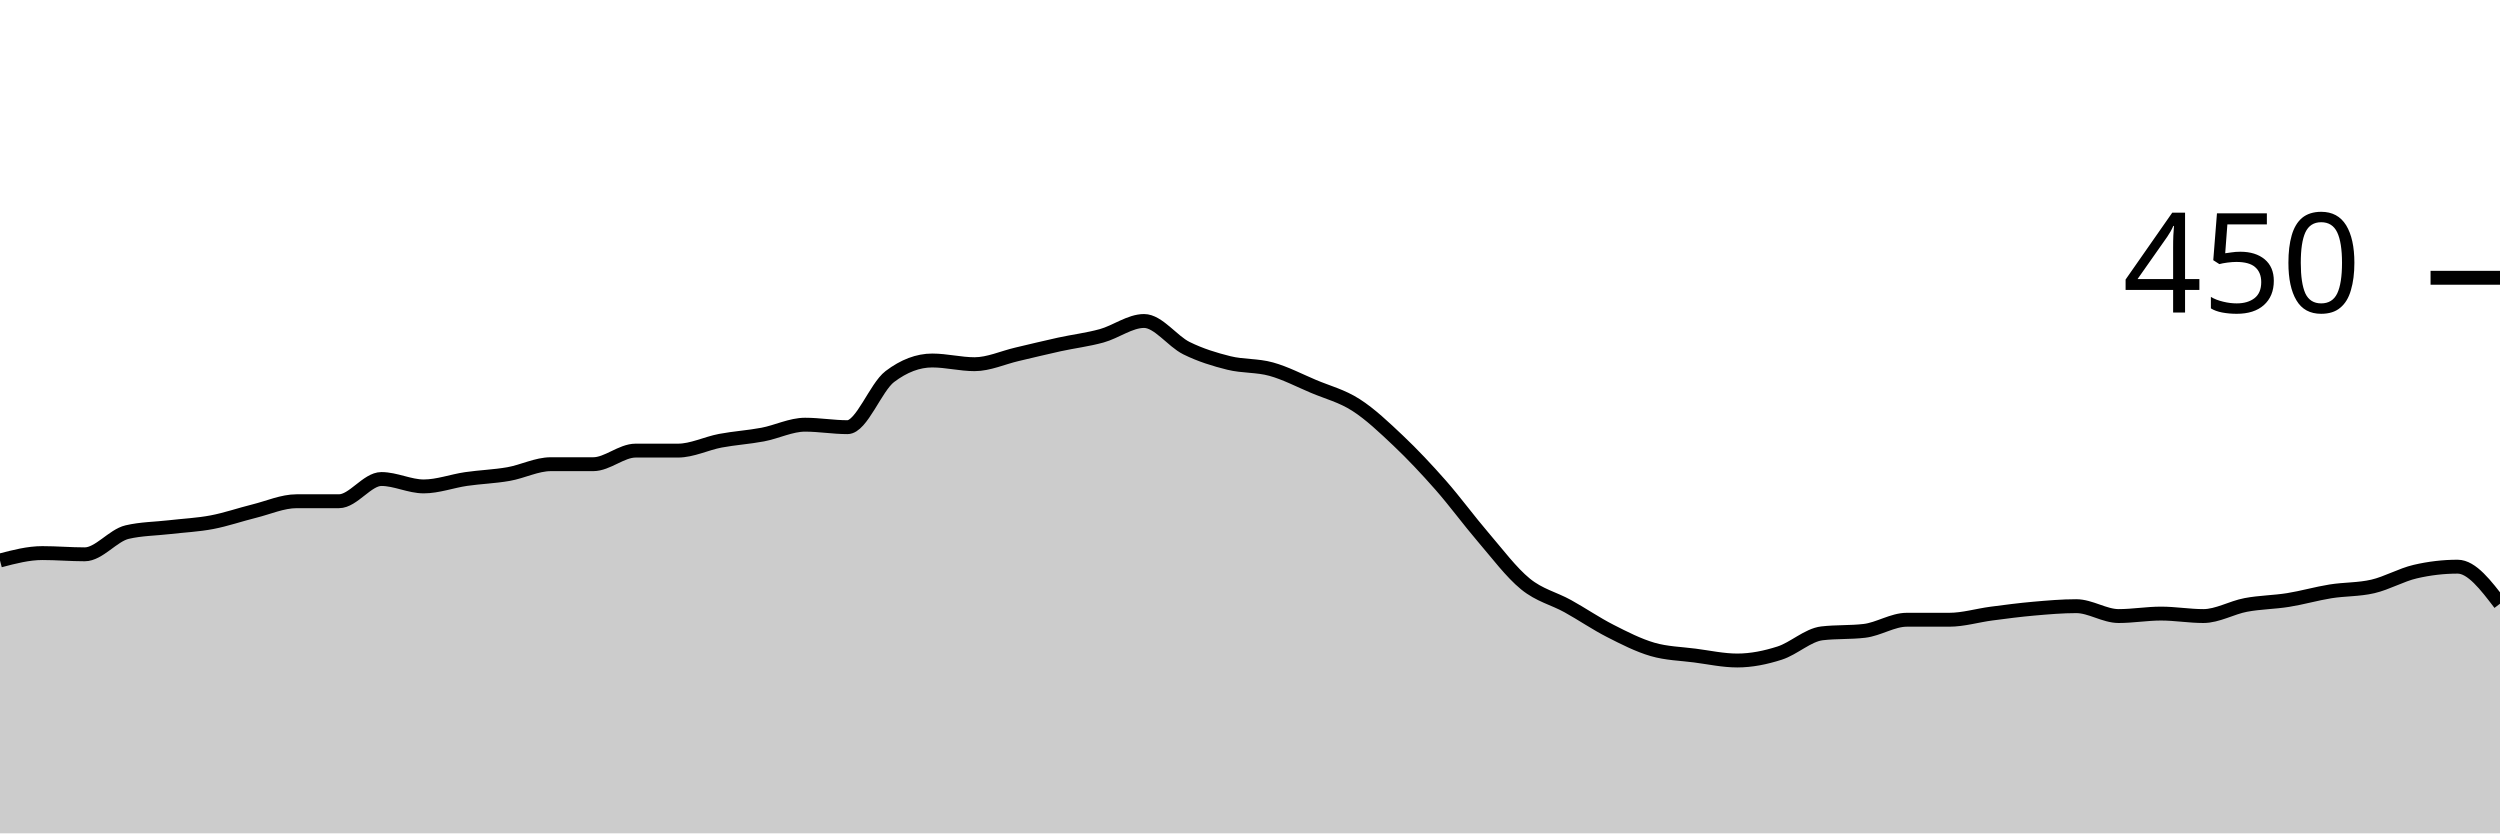
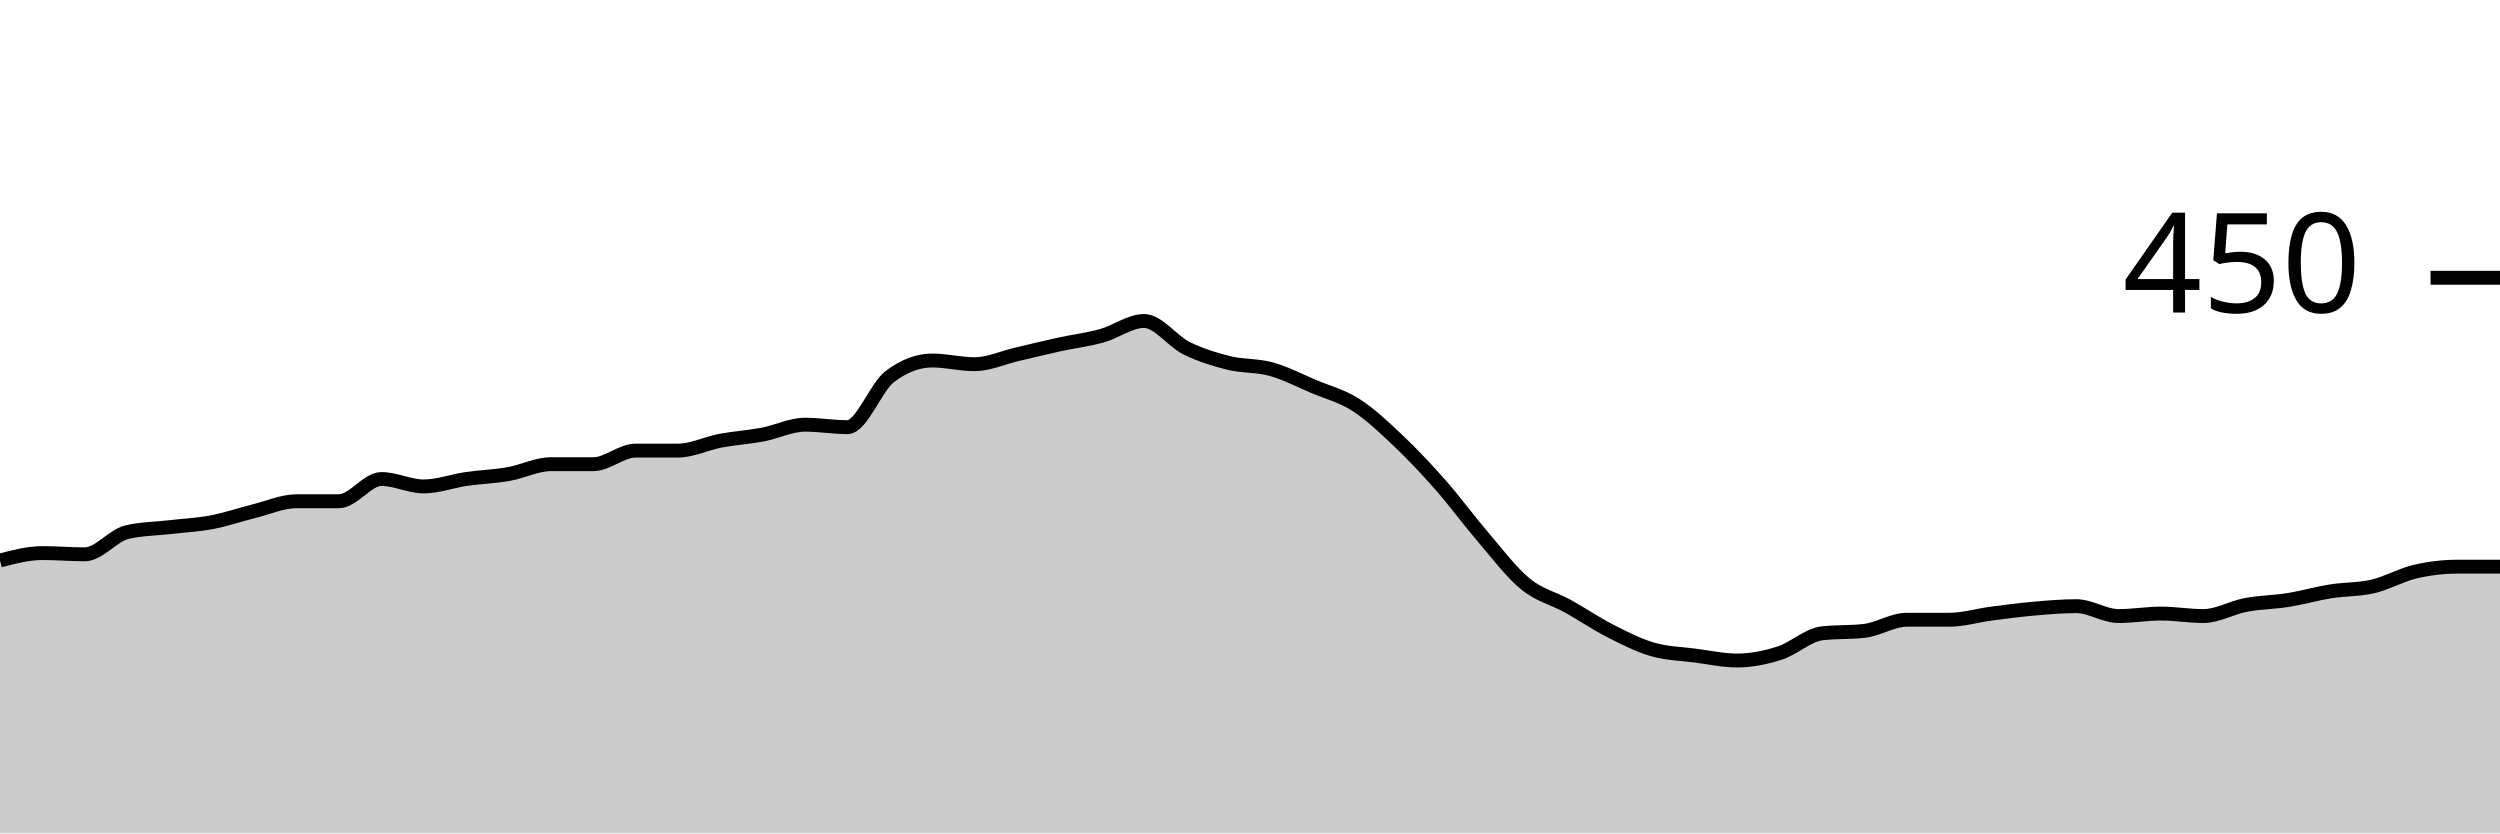
<svg xmlns="http://www.w3.org/2000/svg" viewBox="0 0 180 60">
  <g transform="translate(0,20)">
-     <path class="area" fill="rgba(0, 0, 0, 0.2)" d="M0,20.356C1.017,20.089,2.034,19.822,3.051,19.822C4.068,19.822,5.085,19.911,6.102,19.911C7.119,19.911,8.136,18.548,9.153,18.311C10.169,18.074,11.186,18.074,12.203,17.956C13.22,17.837,14.237,17.793,15.254,17.6C16.271,17.407,17.288,17.052,18.305,16.8C19.322,16.548,20.339,16.089,21.356,16.089C22.373,16.089,23.39,16.089,24.407,16.089C25.424,16.089,26.441,14.489,27.458,14.489C28.475,14.489,29.492,15.022,30.508,15.022C31.525,15.022,32.542,14.637,33.559,14.489C34.576,14.341,35.593,14.311,36.61,14.133C37.627,13.956,38.644,13.422,39.661,13.422C40.678,13.422,41.695,13.422,42.712,13.422C43.729,13.422,44.746,12.444,45.763,12.444C46.78,12.444,47.797,12.444,48.814,12.444C49.831,12.444,50.847,11.926,51.864,11.733C52.881,11.541,53.898,11.481,54.915,11.289C55.932,11.096,56.949,10.578,57.966,10.578C58.983,10.578,60,10.756,61.017,10.756C62.034,10.756,63.051,7.881,64.068,7.111C65.085,6.341,66.102,5.956,67.119,5.956C68.136,5.956,69.153,6.222,70.169,6.222C71.186,6.222,72.203,5.748,73.22,5.511C74.237,5.274,75.254,5.022,76.271,4.8C77.288,4.578,78.305,4.459,79.322,4.178C80.339,3.896,81.356,3.111,82.373,3.111C83.39,3.111,84.407,4.563,85.424,5.067C86.441,5.57,87.458,5.881,88.475,6.133C89.492,6.385,90.508,6.296,91.525,6.578C92.542,6.859,93.559,7.393,94.576,7.822C95.593,8.252,96.61,8.504,97.627,9.156C98.644,9.807,99.661,10.77,100.678,11.733C101.695,12.696,102.712,13.778,103.729,14.933C104.746,16.089,105.763,17.481,106.78,18.667C107.797,19.852,108.814,21.215,109.831,22.044C110.847,22.874,111.864,23.081,112.881,23.644C113.898,24.207,114.915,24.904,115.932,25.422C116.949,25.941,117.966,26.459,118.983,26.756C120,27.052,121.017,27.067,122.034,27.2C123.051,27.333,124.068,27.556,125.085,27.556C126.102,27.556,127.119,27.348,128.136,27.022C129.153,26.696,130.169,25.719,131.186,25.6C132.203,25.481,133.22,25.541,134.237,25.422C135.254,25.304,136.271,24.622,137.288,24.622C138.305,24.622,139.322,24.622,140.339,24.622C141.356,24.622,142.373,24.311,143.39,24.178C144.407,24.044,145.424,23.911,146.441,23.822C147.458,23.733,148.475,23.644,149.492,23.644C150.508,23.644,151.525,24.356,152.542,24.356C153.559,24.356,154.576,24.178,155.593,24.178C156.61,24.178,157.627,24.356,158.644,24.356C159.661,24.356,160.678,23.748,161.695,23.556C162.712,23.363,163.729,23.363,164.746,23.2C165.763,23.037,166.78,22.741,167.797,22.578C168.814,22.415,169.831,22.459,170.847,22.222C171.864,21.985,172.881,21.393,173.898,21.156C174.915,20.919,175.932,20.8,176.949,20.8C177.966,20.8,178.983,22.133,180,23.467L180,40C178.983,40,177.966,40,176.949,40C175.932,40,174.915,40,173.898,40C172.881,40,171.864,40,170.847,40C169.831,40,168.814,40,167.797,40C166.78,40,165.763,40,164.746,40C163.729,40,162.712,40,161.695,40C160.678,40,159.661,40,158.644,40C157.627,40,156.61,40,155.593,40C154.576,40,153.559,40,152.542,40C151.525,40,150.508,40,149.492,40C148.475,40,147.458,40,146.441,40C145.424,40,144.407,40,143.39,40C142.373,40,141.356,40,140.339,40C139.322,40,138.305,40,137.288,40C136.271,40,135.254,40,134.237,40C133.22,40,132.203,40,131.186,40C130.169,40,129.153,40,128.136,40C127.119,40,126.102,40,125.085,40C124.068,40,123.051,40,122.034,40C121.017,40,120,40,118.983,40C117.966,40,116.949,40,115.932,40C114.915,40,113.898,40,112.881,40C111.864,40,110.847,40,109.831,40C108.814,40,107.797,40,106.78,40C105.763,40,104.746,40,103.729,40C102.712,40,101.695,40,100.678,40C99.661,40,98.644,40,97.627,40C96.61,40,95.593,40,94.576,40C93.559,40,92.542,40,91.525,40C90.508,40,89.492,40,88.475,40C87.458,40,86.441,40,85.424,40C84.407,40,83.39,40,82.373,40C81.356,40,80.339,40,79.322,40C78.305,40,77.288,40,76.271,40C75.254,40,74.237,40,73.22,40C72.203,40,71.186,40,70.169,40C69.153,40,68.136,40,67.119,40C66.102,40,65.085,40,64.068,40C63.051,40,62.034,40,61.017,40C60,40,58.983,40,57.966,40C56.949,40,55.932,40,54.915,40C53.898,40,52.881,40,51.864,40C50.847,40,49.831,40,48.814,40C47.797,40,46.78,40,45.763,40C44.746,40,43.729,40,42.712,40C41.695,40,40.678,40,39.661,40C38.644,40,37.627,40,36.61,40C35.593,40,34.576,40,33.559,40C32.542,40,31.525,40,30.508,40C29.492,40,28.475,40,27.458,40C26.441,40,25.424,40,24.407,40C23.39,40,22.373,40,21.356,40C20.339,40,19.322,40,18.305,40C17.288,40,16.271,40,15.254,40C14.237,40,13.22,40,12.203,40C11.186,40,10.169,40,9.153,40C8.136,40,7.119,40,6.102,40C5.085,40,4.068,40,3.051,40C2.034,40,1.017,40,0,40Z" />
-     <path class="line" stroke="black" fill="none" d="M0,20.356C1.017,20.089,2.034,19.822,3.051,19.822C4.068,19.822,5.085,19.911,6.102,19.911C7.119,19.911,8.136,18.548,9.153,18.311C10.169,18.074,11.186,18.074,12.203,17.956C13.22,17.837,14.237,17.793,15.254,17.6C16.271,17.407,17.288,17.052,18.305,16.8C19.322,16.548,20.339,16.089,21.356,16.089C22.373,16.089,23.39,16.089,24.407,16.089C25.424,16.089,26.441,14.489,27.458,14.489C28.475,14.489,29.492,15.022,30.508,15.022C31.525,15.022,32.542,14.637,33.559,14.489C34.576,14.341,35.593,14.311,36.61,14.133C37.627,13.956,38.644,13.422,39.661,13.422C40.678,13.422,41.695,13.422,42.712,13.422C43.729,13.422,44.746,12.444,45.763,12.444C46.78,12.444,47.797,12.444,48.814,12.444C49.831,12.444,50.847,11.926,51.864,11.733C52.881,11.541,53.898,11.481,54.915,11.289C55.932,11.096,56.949,10.578,57.966,10.578C58.983,10.578,60,10.756,61.017,10.756C62.034,10.756,63.051,7.881,64.068,7.111C65.085,6.341,66.102,5.956,67.119,5.956C68.136,5.956,69.153,6.222,70.169,6.222C71.186,6.222,72.203,5.748,73.22,5.511C74.237,5.274,75.254,5.022,76.271,4.8C77.288,4.578,78.305,4.459,79.322,4.178C80.339,3.896,81.356,3.111,82.373,3.111C83.39,3.111,84.407,4.563,85.424,5.067C86.441,5.57,87.458,5.881,88.475,6.133C89.492,6.385,90.508,6.296,91.525,6.578C92.542,6.859,93.559,7.393,94.576,7.822C95.593,8.252,96.61,8.504,97.627,9.156C98.644,9.807,99.661,10.77,100.678,11.733C101.695,12.696,102.712,13.778,103.729,14.933C104.746,16.089,105.763,17.481,106.78,18.667C107.797,19.852,108.814,21.215,109.831,22.044C110.847,22.874,111.864,23.081,112.881,23.644C113.898,24.207,114.915,24.904,115.932,25.422C116.949,25.941,117.966,26.459,118.983,26.756C120,27.052,121.017,27.067,122.034,27.2C123.051,27.333,124.068,27.556,125.085,27.556C126.102,27.556,127.119,27.348,128.136,27.022C129.153,26.696,130.169,25.719,131.186,25.6C132.203,25.481,133.22,25.541,134.237,25.422C135.254,25.304,136.271,24.622,137.288,24.622C138.305,24.622,139.322,24.622,140.339,24.622C141.356,24.622,142.373,24.311,143.39,24.178C144.407,24.044,145.424,23.911,146.441,23.822C147.458,23.733,148.475,23.644,149.492,23.644C150.508,23.644,151.525,24.356,152.542,24.356C153.559,24.356,154.576,24.178,155.593,24.178C156.61,24.178,157.627,24.356,158.644,24.356C159.661,24.356,160.678,23.748,161.695,23.556C162.712,23.363,163.729,23.363,164.746,23.2C165.763,23.037,166.78,22.741,167.797,22.578C168.814,22.415,169.831,22.459,170.847,22.222C171.864,21.985,172.881,21.393,173.898,21.156C174.915,20.919,175.932,20.8,176.949,20.8C177.966,20.8,178.983,22.133,180,23.467" />
+     <path class="area" fill="rgba(0, 0, 0, 0.2)" d="M0,20.356C1.017,20.089,2.034,19.822,3.051,19.822C4.068,19.822,5.085,19.911,6.102,19.911C7.119,19.911,8.136,18.548,9.153,18.311C10.169,18.074,11.186,18.074,12.203,17.956C13.22,17.837,14.237,17.793,15.254,17.6C16.271,17.407,17.288,17.052,18.305,16.8C19.322,16.548,20.339,16.089,21.356,16.089C22.373,16.089,23.39,16.089,24.407,16.089C25.424,16.089,26.441,14.489,27.458,14.489C28.475,14.489,29.492,15.022,30.508,15.022C31.525,15.022,32.542,14.637,33.559,14.489C34.576,14.341,35.593,14.311,36.61,14.133C37.627,13.956,38.644,13.422,39.661,13.422C40.678,13.422,41.695,13.422,42.712,13.422C43.729,13.422,44.746,12.444,45.763,12.444C46.78,12.444,47.797,12.444,48.814,12.444C49.831,12.444,50.847,11.926,51.864,11.733C52.881,11.541,53.898,11.481,54.915,11.289C55.932,11.096,56.949,10.578,57.966,10.578C58.983,10.578,60,10.756,61.017,10.756C62.034,10.756,63.051,7.881,64.068,7.111C65.085,6.341,66.102,5.956,67.119,5.956C68.136,5.956,69.153,6.222,70.169,6.222C71.186,6.222,72.203,5.748,73.22,5.511C74.237,5.274,75.254,5.022,76.271,4.8C77.288,4.578,78.305,4.459,79.322,4.178C80.339,3.896,81.356,3.111,82.373,3.111C83.39,3.111,84.407,4.563,85.424,5.067C86.441,5.57,87.458,5.881,88.475,6.133C89.492,6.385,90.508,6.296,91.525,6.578C92.542,6.859,93.559,7.393,94.576,7.822C95.593,8.252,96.61,8.504,97.627,9.156C98.644,9.807,99.661,10.77,100.678,11.733C101.695,12.696,102.712,13.778,103.729,14.933C104.746,16.089,105.763,17.481,106.78,18.667C107.797,19.852,108.814,21.215,109.831,22.044C110.847,22.874,111.864,23.081,112.881,23.644C113.898,24.207,114.915,24.904,115.932,25.422C116.949,25.941,117.966,26.459,118.983,26.756C120,27.052,121.017,27.067,122.034,27.2C123.051,27.333,124.068,27.556,125.085,27.556C126.102,27.556,127.119,27.348,128.136,27.022C129.153,26.696,130.169,25.719,131.186,25.6C132.203,25.481,133.22,25.541,134.237,25.422C135.254,25.304,136.271,24.622,137.288,24.622C138.305,24.622,139.322,24.622,140.339,24.622C141.356,24.622,142.373,24.311,143.39,24.178C144.407,24.044,145.424,23.911,146.441,23.822C147.458,23.733,148.475,23.644,149.492,23.644C150.508,23.644,151.525,24.356,152.542,24.356C153.559,24.356,154.576,24.178,155.593,24.178C156.61,24.178,157.627,24.356,158.644,24.356C159.661,24.356,160.678,23.748,161.695,23.556C162.712,23.363,163.729,23.363,164.746,23.2C165.763,23.037,166.78,22.741,167.797,22.578C168.814,22.415,169.831,22.459,170.847,22.222C171.864,21.985,172.881,21.393,173.898,21.156C174.915,20.919,175.932,20.8,176.949,20.8C177.966,20.8,178.983,20.8,180,20.8L180,40C178.983,40,177.966,40,176.949,40C175.932,40,174.915,40,173.898,40C172.881,40,171.864,40,170.847,40C169.831,40,168.814,40,167.797,40C166.78,40,165.763,40,164.746,40C163.729,40,162.712,40,161.695,40C160.678,40,159.661,40,158.644,40C157.627,40,156.61,40,155.593,40C154.576,40,153.559,40,152.542,40C151.525,40,150.508,40,149.492,40C148.475,40,147.458,40,146.441,40C145.424,40,144.407,40,143.39,40C142.373,40,141.356,40,140.339,40C139.322,40,138.305,40,137.288,40C136.271,40,135.254,40,134.237,40C133.22,40,132.203,40,131.186,40C130.169,40,129.153,40,128.136,40C127.119,40,126.102,40,125.085,40C124.068,40,123.051,40,122.034,40C121.017,40,120,40,118.983,40C117.966,40,116.949,40,115.932,40C114.915,40,113.898,40,112.881,40C111.864,40,110.847,40,109.831,40C108.814,40,107.797,40,106.78,40C105.763,40,104.746,40,103.729,40C102.712,40,101.695,40,100.678,40C99.661,40,98.644,40,97.627,40C96.61,40,95.593,40,94.576,40C93.559,40,92.542,40,91.525,40C90.508,40,89.492,40,88.475,40C87.458,40,86.441,40,85.424,40C84.407,40,83.39,40,82.373,40C81.356,40,80.339,40,79.322,40C78.305,40,77.288,40,76.271,40C75.254,40,74.237,40,73.22,40C72.203,40,71.186,40,70.169,40C69.153,40,68.136,40,67.119,40C66.102,40,65.085,40,64.068,40C63.051,40,62.034,40,61.017,40C60,40,58.983,40,57.966,40C56.949,40,55.932,40,54.915,40C53.898,40,52.881,40,51.864,40C50.847,40,49.831,40,48.814,40C47.797,40,46.78,40,45.763,40C44.746,40,43.729,40,42.712,40C41.695,40,40.678,40,39.661,40C38.644,40,37.627,40,36.61,40C35.593,40,34.576,40,33.559,40C32.542,40,31.525,40,30.508,40C29.492,40,28.475,40,27.458,40C26.441,40,25.424,40,24.407,40C23.39,40,22.373,40,21.356,40C20.339,40,19.322,40,18.305,40C17.288,40,16.271,40,15.254,40C14.237,40,13.22,40,12.203,40C11.186,40,10.169,40,9.153,40C8.136,40,7.119,40,6.102,40C5.085,40,4.068,40,3.051,40C2.034,40,1.017,40,0,40Z" />
+     <path class="line" stroke="black" fill="none" d="M0,20.356C1.017,20.089,2.034,19.822,3.051,19.822C4.068,19.822,5.085,19.911,6.102,19.911C7.119,19.911,8.136,18.548,9.153,18.311C10.169,18.074,11.186,18.074,12.203,17.956C13.22,17.837,14.237,17.793,15.254,17.6C16.271,17.407,17.288,17.052,18.305,16.8C19.322,16.548,20.339,16.089,21.356,16.089C22.373,16.089,23.39,16.089,24.407,16.089C25.424,16.089,26.441,14.489,27.458,14.489C28.475,14.489,29.492,15.022,30.508,15.022C31.525,15.022,32.542,14.637,33.559,14.489C34.576,14.341,35.593,14.311,36.61,14.133C37.627,13.956,38.644,13.422,39.661,13.422C40.678,13.422,41.695,13.422,42.712,13.422C43.729,13.422,44.746,12.444,45.763,12.444C46.78,12.444,47.797,12.444,48.814,12.444C49.831,12.444,50.847,11.926,51.864,11.733C52.881,11.541,53.898,11.481,54.915,11.289C55.932,11.096,56.949,10.578,57.966,10.578C58.983,10.578,60,10.756,61.017,10.756C62.034,10.756,63.051,7.881,64.068,7.111C65.085,6.341,66.102,5.956,67.119,5.956C68.136,5.956,69.153,6.222,70.169,6.222C71.186,6.222,72.203,5.748,73.22,5.511C74.237,5.274,75.254,5.022,76.271,4.8C77.288,4.578,78.305,4.459,79.322,4.178C80.339,3.896,81.356,3.111,82.373,3.111C83.39,3.111,84.407,4.563,85.424,5.067C86.441,5.57,87.458,5.881,88.475,6.133C89.492,6.385,90.508,6.296,91.525,6.578C92.542,6.859,93.559,7.393,94.576,7.822C95.593,8.252,96.61,8.504,97.627,9.156C98.644,9.807,99.661,10.77,100.678,11.733C101.695,12.696,102.712,13.778,103.729,14.933C104.746,16.089,105.763,17.481,106.78,18.667C107.797,19.852,108.814,21.215,109.831,22.044C110.847,22.874,111.864,23.081,112.881,23.644C113.898,24.207,114.915,24.904,115.932,25.422C116.949,25.941,117.966,26.459,118.983,26.756C120,27.052,121.017,27.067,122.034,27.2C123.051,27.333,124.068,27.556,125.085,27.556C126.102,27.556,127.119,27.348,128.136,27.022C129.153,26.696,130.169,25.719,131.186,25.6C132.203,25.481,133.22,25.541,134.237,25.422C135.254,25.304,136.271,24.622,137.288,24.622C138.305,24.622,139.322,24.622,140.339,24.622C141.356,24.622,142.373,24.311,143.39,24.178C144.407,24.044,145.424,23.911,146.441,23.822C147.458,23.733,148.475,23.644,149.492,23.644C150.508,23.644,151.525,24.356,152.542,24.356C153.559,24.356,154.576,24.178,155.593,24.178C156.61,24.178,157.627,24.356,158.644,24.356C159.661,24.356,160.678,23.748,161.695,23.556C162.712,23.363,163.729,23.363,164.746,23.2C165.763,23.037,166.78,22.741,167.797,22.578C168.814,22.415,169.831,22.459,170.847,22.222C171.864,21.985,172.881,21.393,173.898,21.156C174.915,20.919,175.932,20.8,176.949,20.8C177.966,20.8,178.983,20.8,180,20.8" />
    <path class="axis-ceiling" stroke-width="1" stroke="black" fill="none" d="M175,0L180,0" />
    <text class="axis-ceiling-label" font-family="sans-serif" text-anchor="end" font-size="10px" x="170" y="2.5">450</text>
  </g>
</svg>
